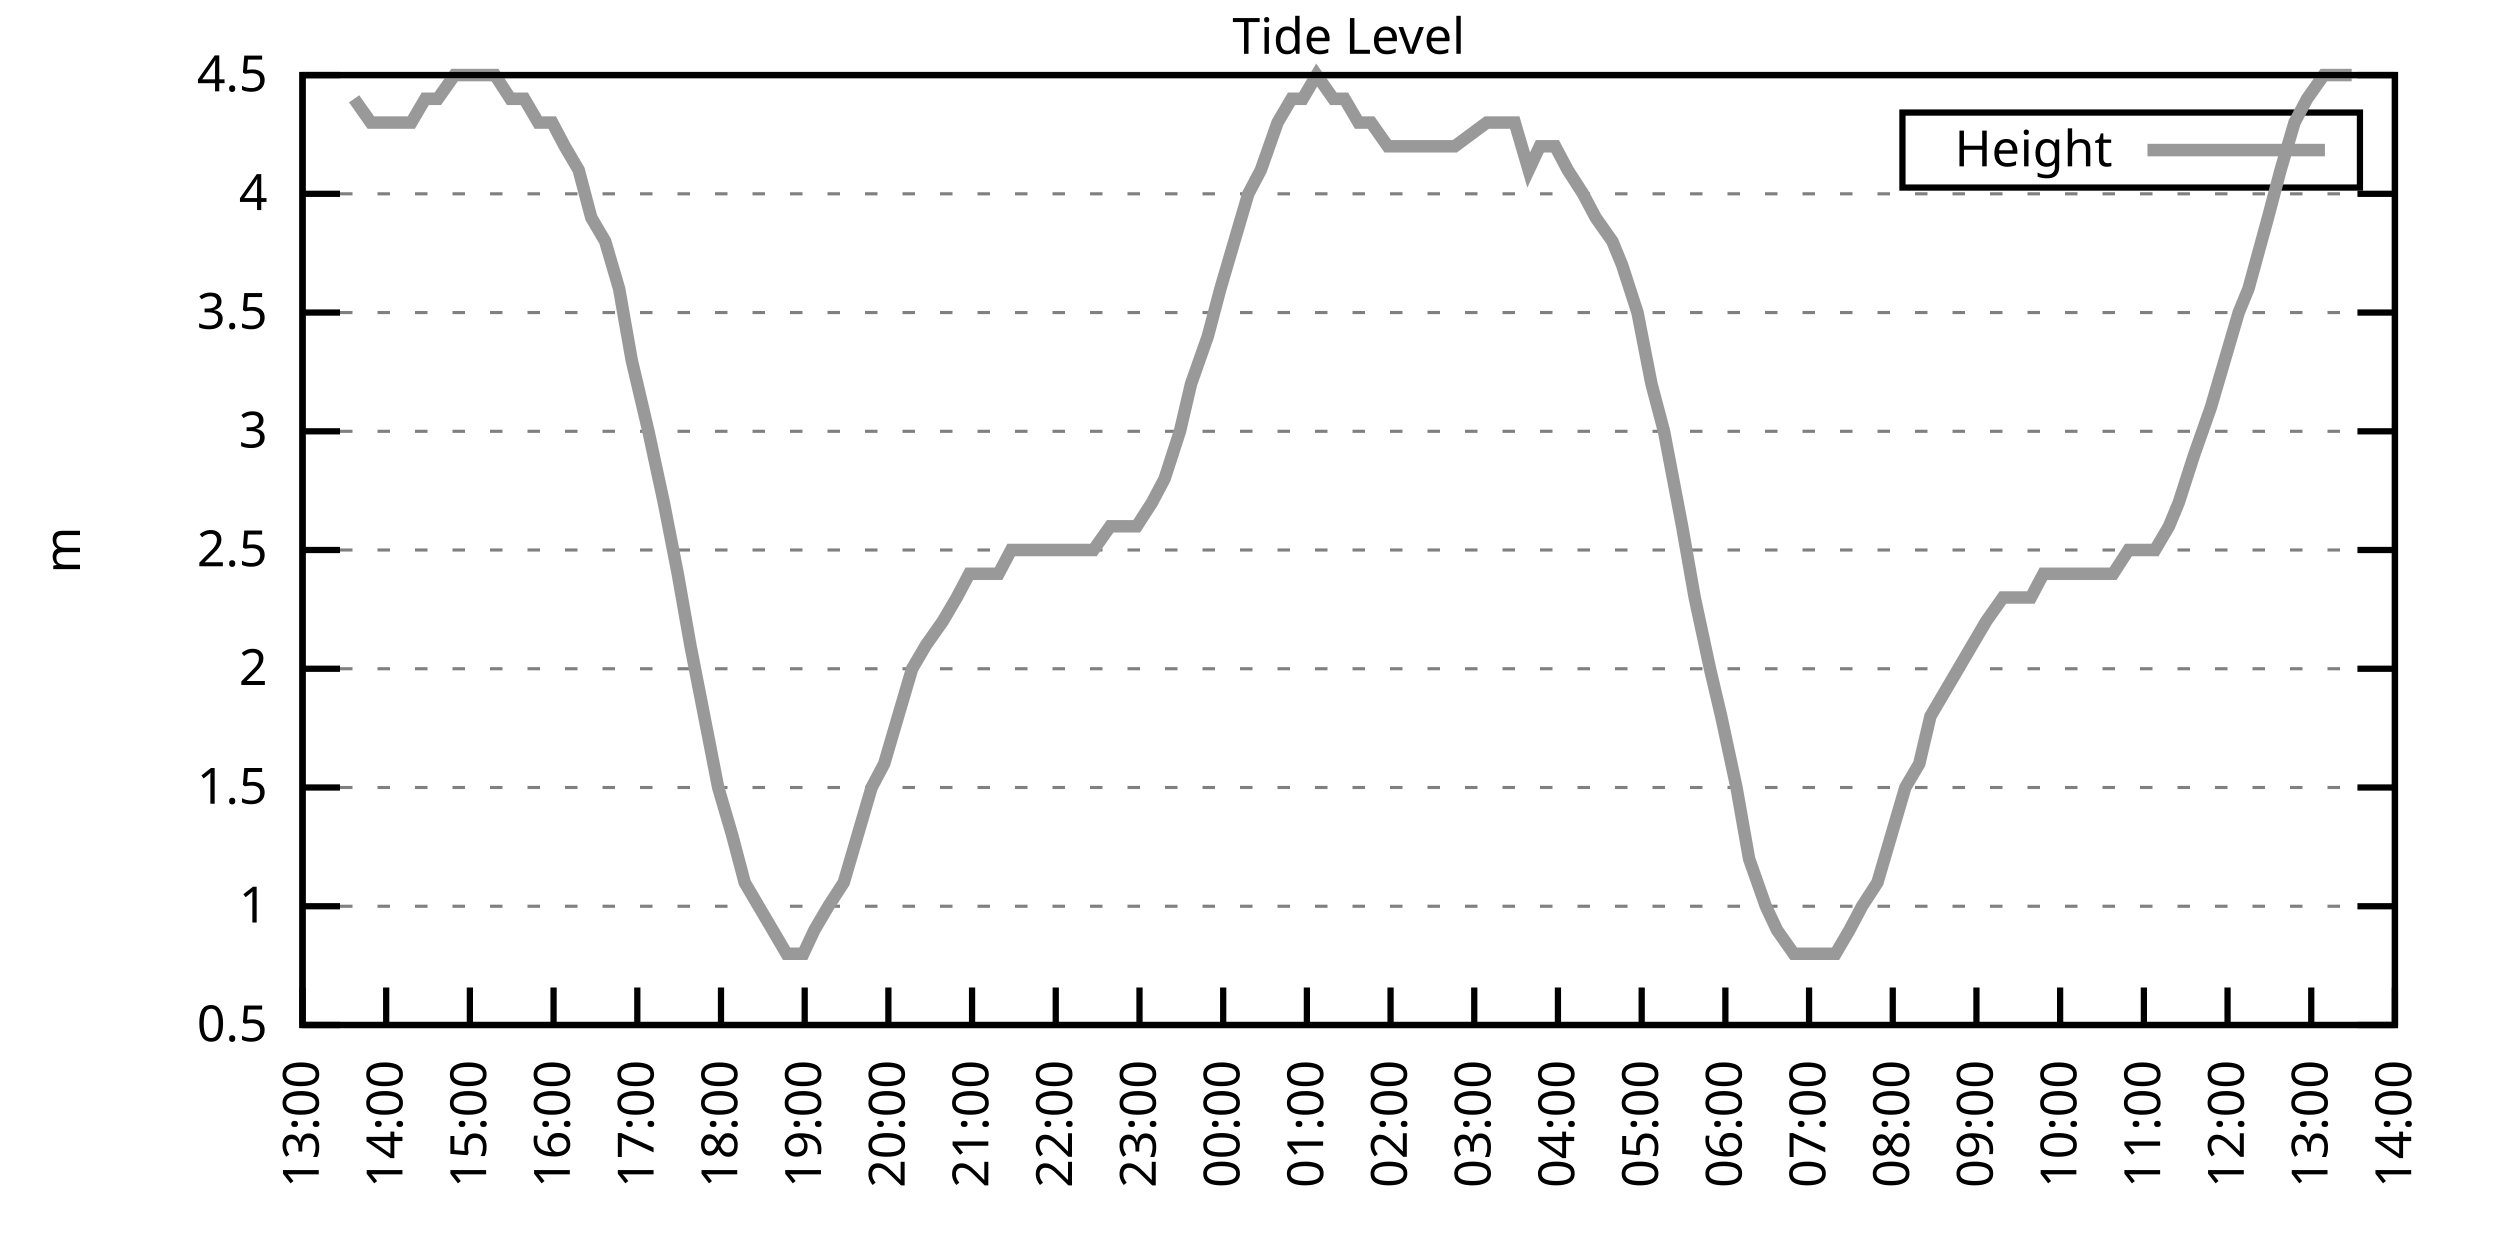
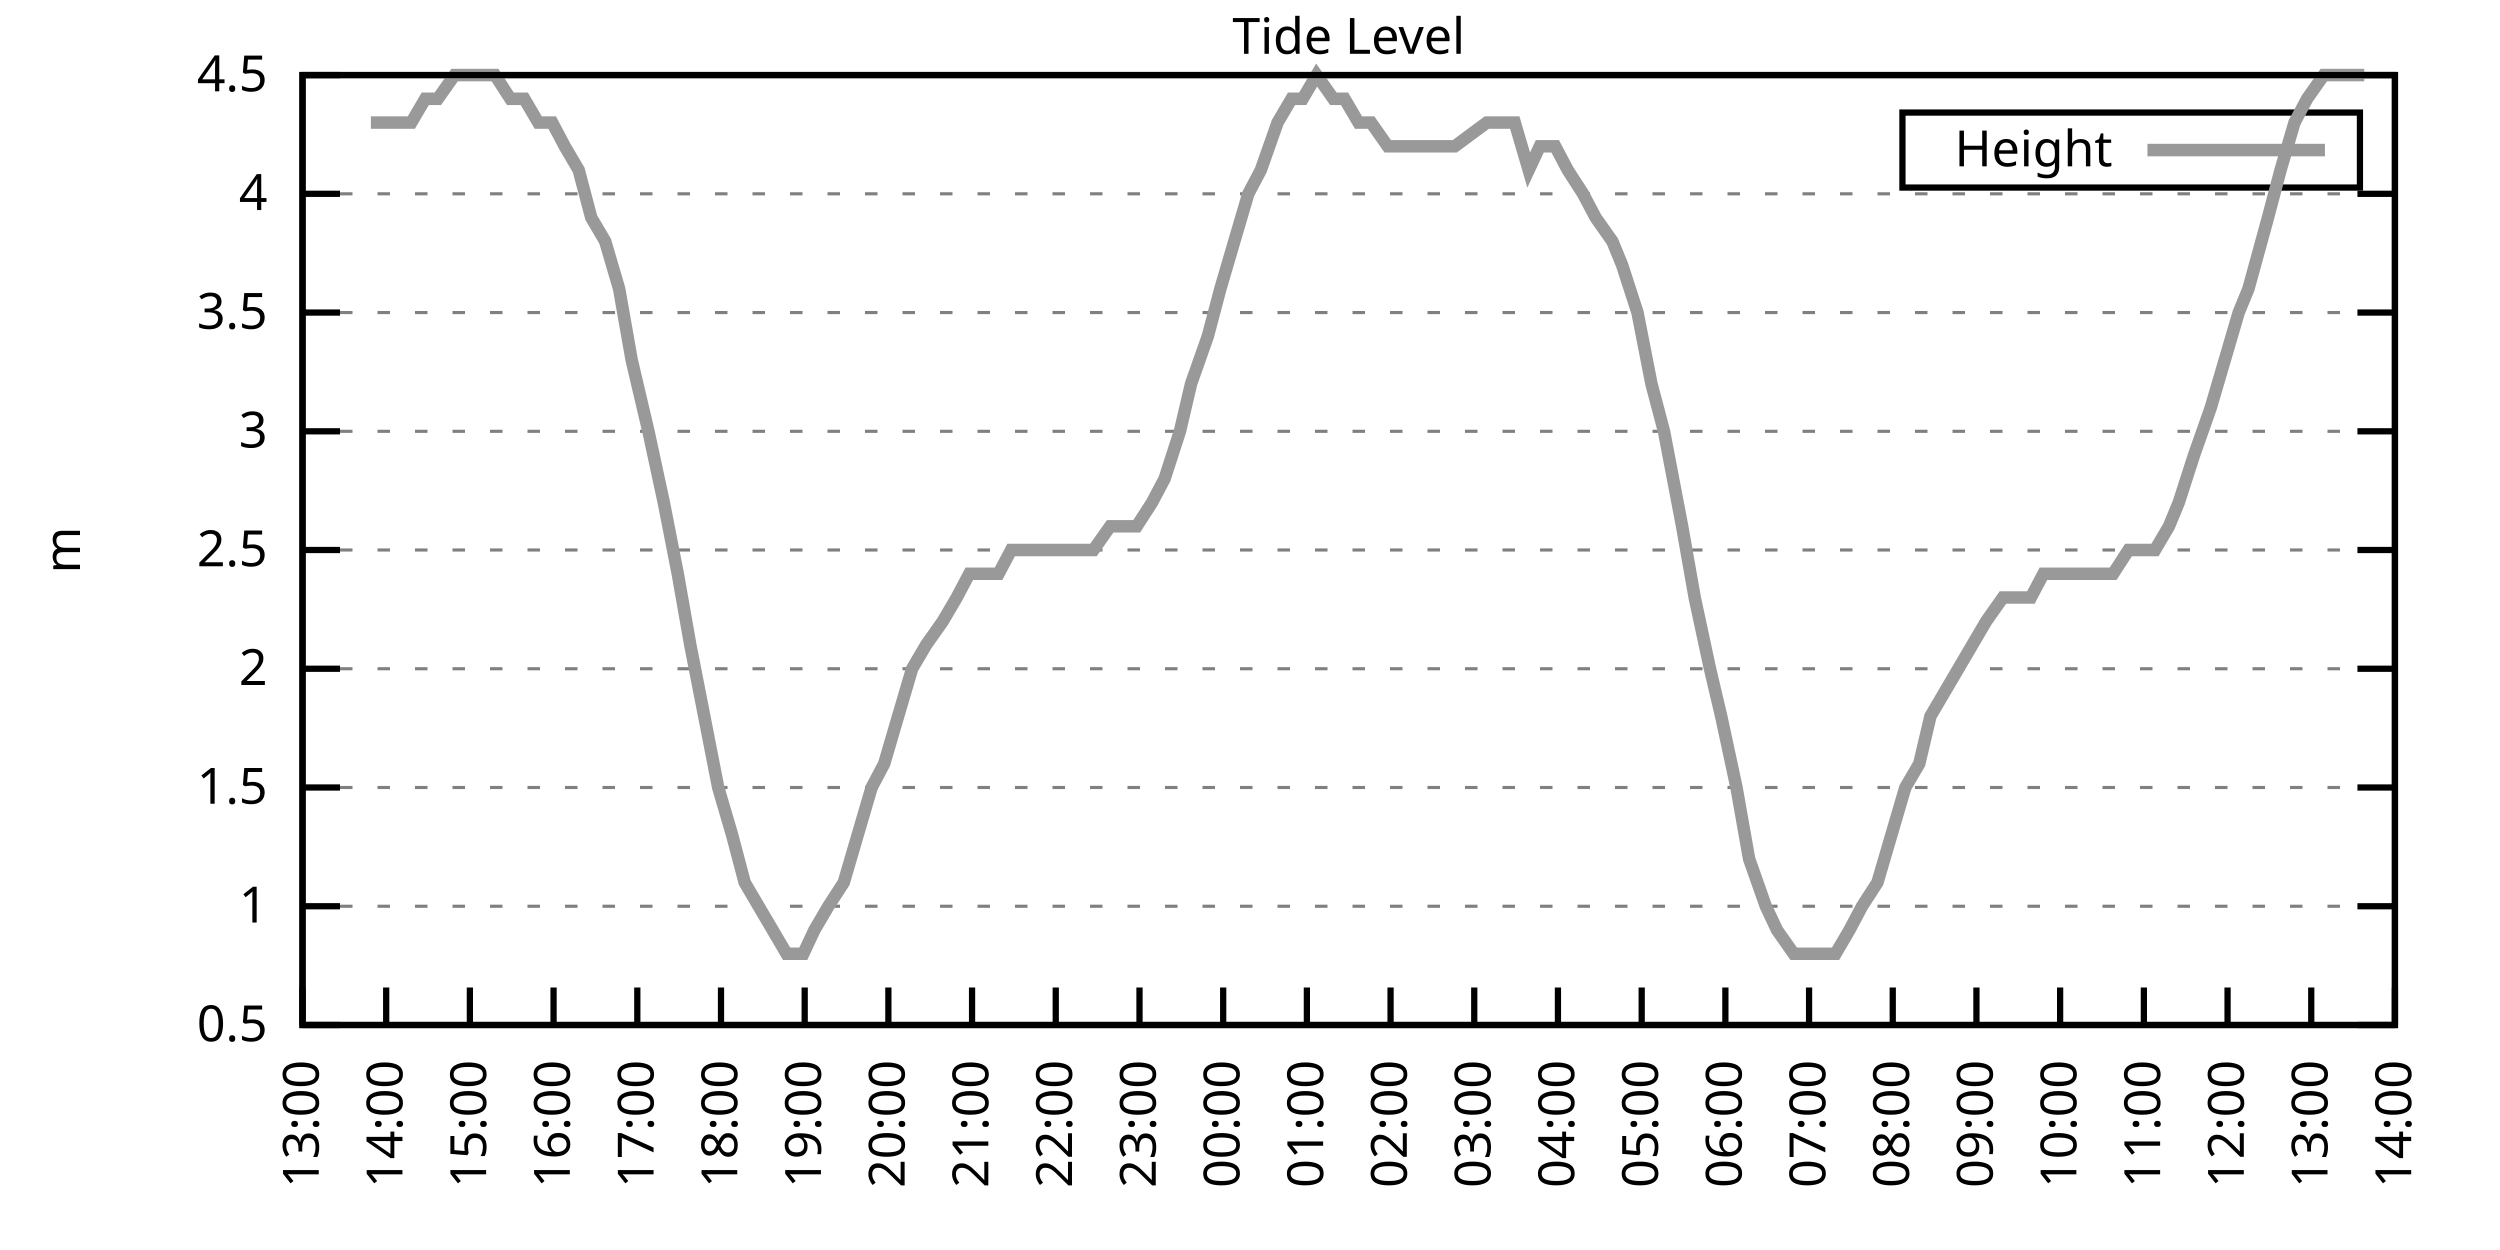
<svg xmlns="http://www.w3.org/2000/svg" xmlns:xlink="http://www.w3.org/1999/xlink" width="400" height="200" viewBox="0 0 400 200">
  <g id="gnuplot_canvas">
    <rect x="0" y="0" width="400" height="200" fill="none" />
    <defs>
      <circle id="gpDot" r="0.5" stroke-width="0.5" stroke="currentColor" />
      <path id="gpPt0" stroke-width="0.333" stroke="currentColor" d="M-1,0 h2 M0,-1 v2" />
      <path id="gpPt1" stroke-width="0.333" stroke="currentColor" d="M-1,-1 L1,1 M1,-1 L-1,1" />
      <path id="gpPt2" stroke-width="0.333" stroke="currentColor" d="M-1,0 L1,0 M0,-1 L0,1 M-1,-1 L1,1 M-1,1 L1,-1" />
      <rect id="gpPt3" stroke-width="0.333" stroke="currentColor" x="-1" y="-1" width="2" height="2" />
      <rect id="gpPt4" stroke-width="0.333" stroke="currentColor" fill="currentColor" x="-1" y="-1" width="2" height="2" />
      <circle id="gpPt5" stroke-width="0.333" stroke="currentColor" cx="0" cy="0" r="1" />
      <use xlink:href="#gpPt5" id="gpPt6" fill="currentColor" stroke="none" />
      <path id="gpPt7" stroke-width="0.333" stroke="currentColor" d="M0,-1.33 L-1.33,0.67 L1.33,0.67 z" />
      <use xlink:href="#gpPt7" id="gpPt8" fill="currentColor" stroke="none" />
      <use xlink:href="#gpPt7" id="gpPt9" stroke="currentColor" transform="rotate(180)" />
      <use xlink:href="#gpPt9" id="gpPt10" fill="currentColor" stroke="none" />
      <use xlink:href="#gpPt3" id="gpPt11" stroke="currentColor" transform="rotate(45)" />
      <use xlink:href="#gpPt11" id="gpPt12" fill="currentColor" stroke="none" />
      <path id="gpPt13" stroke-width="0.333" stroke="currentColor" d="M0,1.330 L1.265,0.411 L0.782,-1.067 L-0.782,-1.076 L-1.265,0.411 z" />
      <use xlink:href="#gpPt13" id="gpPt14" fill="currentColor" stroke="none" />
      <filter id="textbox" filterUnits="objectBoundingBox" x="0" y="0" height="1" width="1">
        <feFlood flood-color="white" flood-opacity="1" result="bgnd" />
        <feComposite in="SourceGraphic" in2="bgnd" operator="atop" />
      </filter>
      <filter id="greybox" filterUnits="objectBoundingBox" x="0" y="0" height="1" width="1">
        <feFlood flood-color="lightgrey" flood-opacity="1" result="grey" />
        <feComposite in="SourceGraphic" in2="grey" operator="atop" />
      </filter>
    </defs>
    <g fill="none" color="white" stroke="currentColor" stroke-width="1.00" stroke-linecap="butt" stroke-linejoin="miter">
</g>
    <g fill="none" color="black" stroke="currentColor" stroke-width="1.00" stroke-linecap="butt" stroke-linejoin="miter">
      <g stroke="none" shape-rendering="crispEdges">
        <polygon fill="rgb(255, 255, 255)" points="48.40,164.00 383.18,164.00 383.18,12.02 48.40,12.02 " />
      </g>
    </g>
    <g fill="none" color="black" stroke="currentColor" stroke-width="1.00" stroke-linecap="butt" stroke-linejoin="miter">
</g>
    <g fill="none" color="black" stroke="black" stroke-width="0.50" stroke-linecap="butt" stroke-linejoin="miter">
</g>
    <g fill="none" color="gray" stroke="currentColor" stroke-width="0.50" stroke-linecap="butt" stroke-linejoin="miter">
      <path stroke="gray" stroke-dasharray="2,4" class="gridline" d="M48.40,164.00 L383.19,164.00  " />
    </g>
    <g fill="none" color="gray" stroke="gray" stroke-width="1.00" stroke-linecap="butt" stroke-linejoin="miter">
</g>
    <g fill="none" color="black" stroke="currentColor" stroke-width="1.00" stroke-linecap="butt" stroke-linejoin="miter">
      <path stroke="black" d="M48.40,164.00 L54.40,164.00 M383.19,164.00 L377.19,164.00  " />
      <g transform="translate(42.80,166.60)" stroke="none" fill="black" font-family="Sans" font-size="8.00" text-anchor="end">
        <text>
          <tspan font-family="Sans"> 0.5</tspan>
        </text>
      </g>
    </g>
    <g fill="none" color="black" stroke="currentColor" stroke-width="1.00" stroke-linecap="butt" stroke-linejoin="miter">
</g>
    <g fill="none" color="black" stroke="black" stroke-width="0.50" stroke-linecap="butt" stroke-linejoin="miter">
</g>
    <g fill="none" color="gray" stroke="currentColor" stroke-width="0.50" stroke-linecap="butt" stroke-linejoin="miter">
      <path stroke="gray" stroke-dasharray="2,4" class="gridline" d="M48.40,145.00 L383.19,145.00  " />
    </g>
    <g fill="none" color="gray" stroke="gray" stroke-width="1.00" stroke-linecap="butt" stroke-linejoin="miter">
</g>
    <g fill="none" color="black" stroke="currentColor" stroke-width="1.00" stroke-linecap="butt" stroke-linejoin="miter">
      <path stroke="black" d="M48.40,145.00 L54.40,145.00 M383.19,145.00 L377.19,145.00  " />
      <g transform="translate(42.80,147.60)" stroke="none" fill="black" font-family="Sans" font-size="8.00" text-anchor="end">
        <text>
          <tspan font-family="Sans"> 1</tspan>
        </text>
      </g>
    </g>
    <g fill="none" color="black" stroke="currentColor" stroke-width="1.00" stroke-linecap="butt" stroke-linejoin="miter">
</g>
    <g fill="none" color="black" stroke="black" stroke-width="0.50" stroke-linecap="butt" stroke-linejoin="miter">
</g>
    <g fill="none" color="gray" stroke="currentColor" stroke-width="0.50" stroke-linecap="butt" stroke-linejoin="miter">
      <path stroke="gray" stroke-dasharray="2,4" class="gridline" d="M48.40,126.00 L383.19,126.00  " />
    </g>
    <g fill="none" color="gray" stroke="gray" stroke-width="1.00" stroke-linecap="butt" stroke-linejoin="miter">
</g>
    <g fill="none" color="black" stroke="currentColor" stroke-width="1.00" stroke-linecap="butt" stroke-linejoin="miter">
      <path stroke="black" d="M48.40,126.00 L54.40,126.00 M383.19,126.00 L377.19,126.00  " />
      <g transform="translate(42.80,128.60)" stroke="none" fill="black" font-family="Sans" font-size="8.00" text-anchor="end">
        <text>
          <tspan font-family="Sans"> 1.5</tspan>
        </text>
      </g>
    </g>
    <g fill="none" color="black" stroke="currentColor" stroke-width="1.00" stroke-linecap="butt" stroke-linejoin="miter">
</g>
    <g fill="none" color="black" stroke="black" stroke-width="0.50" stroke-linecap="butt" stroke-linejoin="miter">
</g>
    <g fill="none" color="gray" stroke="currentColor" stroke-width="0.50" stroke-linecap="butt" stroke-linejoin="miter">
      <path stroke="gray" stroke-dasharray="2,4" class="gridline" d="M48.40,107.00 L383.19,107.00  " />
    </g>
    <g fill="none" color="gray" stroke="gray" stroke-width="1.00" stroke-linecap="butt" stroke-linejoin="miter">
</g>
    <g fill="none" color="black" stroke="currentColor" stroke-width="1.00" stroke-linecap="butt" stroke-linejoin="miter">
      <path stroke="black" d="M48.40,107.00 L54.40,107.00 M383.19,107.00 L377.19,107.00  " />
      <g transform="translate(42.80,109.60)" stroke="none" fill="black" font-family="Sans" font-size="8.00" text-anchor="end">
        <text>
          <tspan font-family="Sans"> 2</tspan>
        </text>
      </g>
    </g>
    <g fill="none" color="black" stroke="currentColor" stroke-width="1.00" stroke-linecap="butt" stroke-linejoin="miter">
</g>
    <g fill="none" color="black" stroke="black" stroke-width="0.50" stroke-linecap="butt" stroke-linejoin="miter">
</g>
    <g fill="none" color="gray" stroke="currentColor" stroke-width="0.50" stroke-linecap="butt" stroke-linejoin="miter">
      <path stroke="gray" stroke-dasharray="2,4" class="gridline" d="M48.40,88.00 L383.19,88.00  " />
    </g>
    <g fill="none" color="gray" stroke="gray" stroke-width="1.00" stroke-linecap="butt" stroke-linejoin="miter">
</g>
    <g fill="none" color="black" stroke="currentColor" stroke-width="1.00" stroke-linecap="butt" stroke-linejoin="miter">
      <path stroke="black" d="M48.40,88.00 L54.40,88.00 M383.19,88.00 L377.19,88.00  " />
      <g transform="translate(42.80,90.60)" stroke="none" fill="black" font-family="Sans" font-size="8.00" text-anchor="end">
        <text>
          <tspan font-family="Sans"> 2.5</tspan>
        </text>
      </g>
    </g>
    <g fill="none" color="black" stroke="currentColor" stroke-width="1.00" stroke-linecap="butt" stroke-linejoin="miter">
</g>
    <g fill="none" color="black" stroke="black" stroke-width="0.50" stroke-linecap="butt" stroke-linejoin="miter">
</g>
    <g fill="none" color="gray" stroke="currentColor" stroke-width="0.50" stroke-linecap="butt" stroke-linejoin="miter">
      <path stroke="gray" stroke-dasharray="2,4" class="gridline" d="M48.40,69.01 L383.19,69.01  " />
    </g>
    <g fill="none" color="gray" stroke="gray" stroke-width="1.00" stroke-linecap="butt" stroke-linejoin="miter">
</g>
    <g fill="none" color="black" stroke="currentColor" stroke-width="1.00" stroke-linecap="butt" stroke-linejoin="miter">
      <path stroke="black" d="M48.40,69.01 L54.40,69.01 M383.19,69.01 L377.19,69.01  " />
      <g transform="translate(42.80,71.61)" stroke="none" fill="black" font-family="Sans" font-size="8.00" text-anchor="end">
        <text>
          <tspan font-family="Sans"> 3</tspan>
        </text>
      </g>
    </g>
    <g fill="none" color="black" stroke="currentColor" stroke-width="1.00" stroke-linecap="butt" stroke-linejoin="miter">
</g>
    <g fill="none" color="black" stroke="black" stroke-width="0.50" stroke-linecap="butt" stroke-linejoin="miter">
</g>
    <g fill="none" color="gray" stroke="currentColor" stroke-width="0.50" stroke-linecap="butt" stroke-linejoin="miter">
      <path stroke="gray" stroke-dasharray="2,4" class="gridline" d="M48.40,50.01 L383.19,50.01  " />
    </g>
    <g fill="none" color="gray" stroke="gray" stroke-width="1.00" stroke-linecap="butt" stroke-linejoin="miter">
</g>
    <g fill="none" color="black" stroke="currentColor" stroke-width="1.00" stroke-linecap="butt" stroke-linejoin="miter">
      <path stroke="black" d="M48.40,50.01 L54.40,50.01 M383.19,50.01 L377.19,50.01  " />
      <g transform="translate(42.80,52.61)" stroke="none" fill="black" font-family="Sans" font-size="8.00" text-anchor="end">
        <text>
          <tspan font-family="Sans"> 3.5</tspan>
        </text>
      </g>
    </g>
    <g fill="none" color="black" stroke="currentColor" stroke-width="1.00" stroke-linecap="butt" stroke-linejoin="miter">
</g>
    <g fill="none" color="black" stroke="black" stroke-width="0.50" stroke-linecap="butt" stroke-linejoin="miter">
</g>
    <g fill="none" color="gray" stroke="currentColor" stroke-width="0.50" stroke-linecap="butt" stroke-linejoin="miter">
      <path stroke="gray" stroke-dasharray="2,4" class="gridline" d="M48.40,31.01 L383.19,31.01  " />
    </g>
    <g fill="none" color="gray" stroke="gray" stroke-width="1.00" stroke-linecap="butt" stroke-linejoin="miter">
</g>
    <g fill="none" color="black" stroke="currentColor" stroke-width="1.00" stroke-linecap="butt" stroke-linejoin="miter">
      <path stroke="black" d="M48.40,31.01 L54.40,31.01 M383.19,31.01 L377.19,31.01  " />
      <g transform="translate(42.80,33.61)" stroke="none" fill="black" font-family="Sans" font-size="8.00" text-anchor="end">
        <text>
          <tspan font-family="Sans"> 4</tspan>
        </text>
      </g>
    </g>
    <g fill="none" color="black" stroke="currentColor" stroke-width="1.00" stroke-linecap="butt" stroke-linejoin="miter">
</g>
    <g fill="none" color="black" stroke="black" stroke-width="0.50" stroke-linecap="butt" stroke-linejoin="miter">
</g>
    <g fill="none" color="gray" stroke="currentColor" stroke-width="0.50" stroke-linecap="butt" stroke-linejoin="miter">
      <path stroke="gray" stroke-dasharray="2,4" class="gridline" d="M48.40,12.01 L383.19,12.01  " />
    </g>
    <g fill="none" color="gray" stroke="gray" stroke-width="1.00" stroke-linecap="butt" stroke-linejoin="miter">
</g>
    <g fill="none" color="black" stroke="currentColor" stroke-width="1.00" stroke-linecap="butt" stroke-linejoin="miter">
      <path stroke="black" d="M48.40,12.01 L54.40,12.01 M383.19,12.01 L377.19,12.01  " />
      <g transform="translate(42.80,14.61)" stroke="none" fill="black" font-family="Sans" font-size="8.00" text-anchor="end">
        <text>
          <tspan font-family="Sans"> 4.5</tspan>
        </text>
      </g>
    </g>
    <g fill="none" color="black" stroke="currentColor" stroke-width="1.00" stroke-linecap="butt" stroke-linejoin="miter">
      <path stroke="black" d="M48.40,164.00 L48.40,158.00  " />
      <g transform="translate(51.00,169.60) rotate(270.00)" stroke="none" fill="black" font-family="Sans" font-size="8.00" text-anchor="end">
        <text>
          <tspan font-family="Sans">13:00</tspan>
        </text>
      </g>
    </g>
    <g fill="none" color="black" stroke="currentColor" stroke-width="1.00" stroke-linecap="butt" stroke-linejoin="miter">
      <path stroke="black" d="M61.79,164.00 L61.79,158.00  " />
      <g transform="translate(64.39,169.60) rotate(270.00)" stroke="none" fill="black" font-family="Sans" font-size="8.00" text-anchor="end">
        <text>
          <tspan font-family="Sans">14:00</tspan>
        </text>
      </g>
    </g>
    <g fill="none" color="black" stroke="currentColor" stroke-width="1.00" stroke-linecap="butt" stroke-linejoin="miter">
      <path stroke="black" d="M75.18,164.00 L75.18,158.00  " />
      <g transform="translate(77.78,169.60) rotate(270.00)" stroke="none" fill="black" font-family="Sans" font-size="8.00" text-anchor="end">
        <text>
          <tspan font-family="Sans">15:00</tspan>
        </text>
      </g>
    </g>
    <g fill="none" color="black" stroke="currentColor" stroke-width="1.00" stroke-linecap="butt" stroke-linejoin="miter">
      <path stroke="black" d="M88.57,164.00 L88.57,158.00  " />
      <g transform="translate(91.17,169.60) rotate(270.00)" stroke="none" fill="black" font-family="Sans" font-size="8.00" text-anchor="end">
        <text>
          <tspan font-family="Sans">16:00</tspan>
        </text>
      </g>
    </g>
    <g fill="none" color="black" stroke="currentColor" stroke-width="1.00" stroke-linecap="butt" stroke-linejoin="miter">
      <path stroke="black" d="M101.97,164.00 L101.97,158.00  " />
      <g transform="translate(104.57,169.60) rotate(270.00)" stroke="none" fill="black" font-family="Sans" font-size="8.00" text-anchor="end">
        <text>
          <tspan font-family="Sans">17:00</tspan>
        </text>
      </g>
    </g>
    <g fill="none" color="black" stroke="currentColor" stroke-width="1.00" stroke-linecap="butt" stroke-linejoin="miter">
      <path stroke="black" d="M115.36,164.00 L115.36,158.00  " />
      <g transform="translate(117.96,169.60) rotate(270.00)" stroke="none" fill="black" font-family="Sans" font-size="8.00" text-anchor="end">
        <text>
          <tspan font-family="Sans">18:00</tspan>
        </text>
      </g>
    </g>
    <g fill="none" color="black" stroke="currentColor" stroke-width="1.00" stroke-linecap="butt" stroke-linejoin="miter">
      <path stroke="black" d="M128.75,164.00 L128.75,158.00  " />
      <g transform="translate(131.35,169.60) rotate(270.00)" stroke="none" fill="black" font-family="Sans" font-size="8.00" text-anchor="end">
        <text>
          <tspan font-family="Sans">19:00</tspan>
        </text>
      </g>
    </g>
    <g fill="none" color="black" stroke="currentColor" stroke-width="1.00" stroke-linecap="butt" stroke-linejoin="miter">
      <path stroke="black" d="M142.14,164.00 L142.14,158.00  " />
      <g transform="translate(144.74,169.60) rotate(270.00)" stroke="none" fill="black" font-family="Sans" font-size="8.00" text-anchor="end">
        <text>
          <tspan font-family="Sans">20:00</tspan>
        </text>
      </g>
    </g>
    <g fill="none" color="black" stroke="currentColor" stroke-width="1.00" stroke-linecap="butt" stroke-linejoin="miter">
      <path stroke="black" d="M155.53,164.00 L155.53,158.00  " />
      <g transform="translate(158.13,169.60) rotate(270.00)" stroke="none" fill="black" font-family="Sans" font-size="8.00" text-anchor="end">
        <text>
          <tspan font-family="Sans">21:00</tspan>
        </text>
      </g>
    </g>
    <g fill="none" color="black" stroke="currentColor" stroke-width="1.00" stroke-linecap="butt" stroke-linejoin="miter">
      <path stroke="black" d="M168.92,164.00 L168.92,158.00  " />
      <g transform="translate(171.52,169.60) rotate(270.00)" stroke="none" fill="black" font-family="Sans" font-size="8.00" text-anchor="end">
        <text>
          <tspan font-family="Sans">22:00</tspan>
        </text>
      </g>
    </g>
    <g fill="none" color="black" stroke="currentColor" stroke-width="1.00" stroke-linecap="butt" stroke-linejoin="miter">
      <path stroke="black" d="M182.32,164.00 L182.32,158.00  " />
      <g transform="translate(184.92,169.60) rotate(270.00)" stroke="none" fill="black" font-family="Sans" font-size="8.00" text-anchor="end">
        <text>
          <tspan font-family="Sans">23:00</tspan>
        </text>
      </g>
    </g>
    <g fill="none" color="black" stroke="currentColor" stroke-width="1.00" stroke-linecap="butt" stroke-linejoin="miter">
      <path stroke="black" d="M195.71,164.00 L195.71,158.00  " />
      <g transform="translate(198.31,169.60) rotate(270.00)" stroke="none" fill="black" font-family="Sans" font-size="8.00" text-anchor="end">
        <text>
          <tspan font-family="Sans">00:00</tspan>
        </text>
      </g>
    </g>
    <g fill="none" color="black" stroke="currentColor" stroke-width="1.00" stroke-linecap="butt" stroke-linejoin="miter">
      <path stroke="black" d="M209.10,164.00 L209.10,158.00  " />
      <g transform="translate(211.70,169.60) rotate(270.00)" stroke="none" fill="black" font-family="Sans" font-size="8.00" text-anchor="end">
        <text>
          <tspan font-family="Sans">01:00</tspan>
        </text>
      </g>
    </g>
    <g fill="none" color="black" stroke="currentColor" stroke-width="1.00" stroke-linecap="butt" stroke-linejoin="miter">
      <path stroke="black" d="M222.49,164.00 L222.49,158.00  " />
      <g transform="translate(225.09,169.60) rotate(270.00)" stroke="none" fill="black" font-family="Sans" font-size="8.00" text-anchor="end">
        <text>
          <tspan font-family="Sans">02:00</tspan>
        </text>
      </g>
    </g>
    <g fill="none" color="black" stroke="currentColor" stroke-width="1.00" stroke-linecap="butt" stroke-linejoin="miter">
      <path stroke="black" d="M235.88,164.00 L235.88,158.00  " />
      <g transform="translate(238.48,169.60) rotate(270.00)" stroke="none" fill="black" font-family="Sans" font-size="8.00" text-anchor="end">
        <text>
          <tspan font-family="Sans">03:00</tspan>
        </text>
      </g>
    </g>
    <g fill="none" color="black" stroke="currentColor" stroke-width="1.00" stroke-linecap="butt" stroke-linejoin="miter">
      <path stroke="black" d="M249.27,164.00 L249.27,158.00  " />
      <g transform="translate(251.87,169.60) rotate(270.00)" stroke="none" fill="black" font-family="Sans" font-size="8.00" text-anchor="end">
        <text>
          <tspan font-family="Sans">04:00</tspan>
        </text>
      </g>
    </g>
    <g fill="none" color="black" stroke="currentColor" stroke-width="1.00" stroke-linecap="butt" stroke-linejoin="miter">
      <path stroke="black" d="M262.67,164.00 L262.67,158.00  " />
      <g transform="translate(265.27,169.60) rotate(270.00)" stroke="none" fill="black" font-family="Sans" font-size="8.00" text-anchor="end">
        <text>
          <tspan font-family="Sans">05:00</tspan>
        </text>
      </g>
    </g>
    <g fill="none" color="black" stroke="currentColor" stroke-width="1.00" stroke-linecap="butt" stroke-linejoin="miter">
      <path stroke="black" d="M276.06,164.00 L276.06,158.00  " />
      <g transform="translate(278.66,169.60) rotate(270.00)" stroke="none" fill="black" font-family="Sans" font-size="8.00" text-anchor="end">
        <text>
          <tspan font-family="Sans">06:00</tspan>
        </text>
      </g>
    </g>
    <g fill="none" color="black" stroke="currentColor" stroke-width="1.00" stroke-linecap="butt" stroke-linejoin="miter">
      <path stroke="black" d="M289.45,164.00 L289.45,158.00  " />
      <g transform="translate(292.05,169.60) rotate(270.00)" stroke="none" fill="black" font-family="Sans" font-size="8.00" text-anchor="end">
        <text>
          <tspan font-family="Sans">07:00</tspan>
        </text>
      </g>
    </g>
    <g fill="none" color="black" stroke="currentColor" stroke-width="1.00" stroke-linecap="butt" stroke-linejoin="miter">
      <path stroke="black" d="M302.84,164.00 L302.84,158.00  " />
      <g transform="translate(305.44,169.60) rotate(270.00)" stroke="none" fill="black" font-family="Sans" font-size="8.00" text-anchor="end">
        <text>
          <tspan font-family="Sans">08:00</tspan>
        </text>
      </g>
    </g>
    <g fill="none" color="black" stroke="currentColor" stroke-width="1.00" stroke-linecap="butt" stroke-linejoin="miter">
      <path stroke="black" d="M316.23,164.00 L316.23,158.00  " />
      <g transform="translate(318.83,169.60) rotate(270.00)" stroke="none" fill="black" font-family="Sans" font-size="8.00" text-anchor="end">
        <text>
          <tspan font-family="Sans">09:00</tspan>
        </text>
      </g>
    </g>
    <g fill="none" color="black" stroke="currentColor" stroke-width="1.00" stroke-linecap="butt" stroke-linejoin="miter">
      <path stroke="black" d="M329.62,164.00 L329.62,158.00  " />
      <g transform="translate(332.22,169.60) rotate(270.00)" stroke="none" fill="black" font-family="Sans" font-size="8.00" text-anchor="end">
        <text>
          <tspan font-family="Sans">10:00</tspan>
        </text>
      </g>
    </g>
    <g fill="none" color="black" stroke="currentColor" stroke-width="1.00" stroke-linecap="butt" stroke-linejoin="miter">
      <path stroke="black" d="M343.02,164.00 L343.02,158.00  " />
      <g transform="translate(345.62,169.60) rotate(270.00)" stroke="none" fill="black" font-family="Sans" font-size="8.00" text-anchor="end">
        <text>
          <tspan font-family="Sans">11:00</tspan>
        </text>
      </g>
    </g>
    <g fill="none" color="black" stroke="currentColor" stroke-width="1.00" stroke-linecap="butt" stroke-linejoin="miter">
      <path stroke="black" d="M356.41,164.00 L356.41,158.00  " />
      <g transform="translate(359.01,169.60) rotate(270.00)" stroke="none" fill="black" font-family="Sans" font-size="8.00" text-anchor="end">
        <text>
          <tspan font-family="Sans">12:00</tspan>
        </text>
      </g>
    </g>
    <g fill="none" color="black" stroke="currentColor" stroke-width="1.00" stroke-linecap="butt" stroke-linejoin="miter">
      <path stroke="black" d="M369.80,164.00 L369.80,158.00  " />
      <g transform="translate(372.40,169.60) rotate(270.00)" stroke="none" fill="black" font-family="Sans" font-size="8.00" text-anchor="end">
        <text>
          <tspan font-family="Sans">13:00</tspan>
        </text>
      </g>
    </g>
    <g fill="none" color="black" stroke="currentColor" stroke-width="1.00" stroke-linecap="butt" stroke-linejoin="miter">
      <path stroke="black" d="M383.19,164.00 L383.19,158.00  " />
      <g transform="translate(385.79,169.60) rotate(270.00)" stroke="none" fill="black" font-family="Sans" font-size="8.00" text-anchor="end">
        <text>
          <tspan font-family="Sans">14:00</tspan>
        </text>
      </g>
    </g>
    <g fill="none" color="black" stroke="currentColor" stroke-width="1.00" stroke-linecap="butt" stroke-linejoin="miter">
</g>
    <g fill="none" color="black" stroke="currentColor" stroke-width="1.00" stroke-linecap="butt" stroke-linejoin="miter">
      <path stroke="black" d="M48.40,12.01 L48.40,164.00 L383.19,164.00 L383.19,12.01 L48.40,12.01 Z  " />
    </g>
    <g fill="none" color="black" stroke="currentColor" stroke-width="1.00" stroke-linecap="butt" stroke-linejoin="miter">
</g>
    <g fill="none" color="black" stroke="currentColor" stroke-width="1.00" stroke-linecap="butt" stroke-linejoin="miter">
      <path stroke="black" d="M304.39,30.01 L304.39,18.01 L377.59,18.01 L377.59,30.01 L304.39,30.01 Z  " />
    </g>
    <g id="Tide_level_plot_1">
      <g fill="none" color="white" stroke="black" stroke-width="2.00" stroke-linecap="butt" stroke-linejoin="miter">
</g>
      <g fill="none" color="black" stroke="currentColor" stroke-width="2.00" stroke-linecap="butt" stroke-linejoin="miter">
        <g transform="translate(337.99,26.61)" stroke="none" fill="black" font-family="Sans" font-size="8.00" text-anchor="end">
          <text>
            <tspan font-family="Sans">Height</tspan>
          </text>
        </g>
      </g>
      <g fill="none" color="black" stroke="currentColor" stroke-width="2.00" stroke-linecap="butt" stroke-linejoin="miter">
-         <path stroke="rgb(153, 153, 153)" d="M343.59,24.01 L371.99,24.01 M56.66,15.81 L59.34,19.61 L61.57,19.61 L63.35,19.61 L65.81,19.61 L68.04,15.81   L70.05,15.81 L72.73,12.01 L74.51,12.01 L77.19,12.01 L79.20,12.01 L81.66,15.81 L83.89,15.81 L86.12,19.61   L88.35,19.61 L90.36,23.41 L92.59,27.21 L94.60,34.81 L96.83,38.61 L99.06,46.21 L101.07,57.61 L103.75,69.01   L106.21,80.41 L108.44,91.80 L110.45,103.20 L112.68,114.60 L114.91,126.00 L117.14,133.60 L119.15,141.20 L121.38,145.00   L123.62,148.80 L125.85,152.60 L128.53,152.60 L130.31,148.80 L132.54,145.00 L135.00,141.20 L137.23,133.60 L139.46,126.00   L141.47,122.20 L143.70,114.60 L145.94,107.00 L148.17,103.20 L150.85,99.40 L153.08,95.60 L155.09,91.80 L157.10,91.80   L159.77,91.80 L161.78,88.00 L164.24,88.00 L166.02,88.00 L168.48,88.00 L170.71,88.00 L172.94,88.00 L174.95,88.00   L177.63,84.21 L179.41,84.21 L181.87,84.21 L184.32,80.41 L186.33,76.61 L188.79,69.01 L190.57,61.41 L193.25,53.81   L195.26,46.21 L197.49,38.61 L199.73,31.01 L201.73,27.21 L204.41,19.61 L206.64,15.81 L208.43,15.81 L210.66,12.01   L213.34,15.81 L215.13,15.81 L217.36,19.61 L219.37,19.61 L222.04,23.41 L223.83,23.41 L226.73,23.41 L228.52,23.41   L230.53,23.41 L232.76,23.41 L237.89,19.61 L239.68,19.61 L242.36,19.61 L244.59,27.21 L246.37,23.41 L248.83,23.41   L250.84,27.21 L253.29,31.01 L255.30,34.81 L257.98,38.61 L259.54,42.41 L262.00,50.01 L264.23,61.41 L266.24,69.01   L269.14,84.21 L271.15,95.60 L273.60,107.00 L275.39,114.60 L277.84,126.00 L279.85,137.40 L282.53,145.00 L284.32,148.80   L286.99,152.60 L289.00,152.60 L291.23,152.60 L293.69,152.60 L295.92,148.80 L297.93,145.00 L300.39,141.20 L302.62,133.60   L304.85,126.00 L307.08,122.20 L308.87,114.60 L311.10,110.80 L313.33,107.00 L315.56,103.20 L317.79,99.40 L320.47,95.60   L322.70,95.60 L324.94,95.60 L326.95,91.80 L328.95,91.80 L331.63,91.80 L333.86,91.80 L335.87,91.80 L338.10,91.80   L340.56,88.00 L342.79,88.00 L344.80,88.00 L347.03,84.21 L348.60,80.41 L351.05,72.81 L353.73,65.21 L355.96,57.61   L358.19,50.01 L359.75,46.21 L362.88,34.81 L364.89,27.21 L367.12,19.61 L369.13,15.81 L371.81,12.01 L373.59,12.01   L376.27,12.01  " />
+         <path stroke="rgb(153, 153, 153)" d="M343.59,24.01 L371.99,24.01 M59.34,19.61 L61.57,19.61 L63.35,19.61 L65.81,19.61 L68.04,15.81 L70.05,15.81   L72.73,12.01 L74.51,12.01 L77.19,12.01 L79.20,12.01 L81.66,15.81 L83.89,15.81 L86.12,19.61 L88.35,19.61   L90.36,23.41 L92.59,27.21 L94.60,34.81 L96.83,38.61 L99.06,46.21 L101.07,57.61 L103.75,69.01 L106.21,80.41   L108.44,91.80 L110.45,103.20 L112.68,114.60 L114.91,126.00 L117.14,133.60 L119.15,141.20 L121.38,145.00 L123.62,148.80   L125.85,152.60 L128.53,152.60 L130.31,148.80 L132.54,145.00 L135.00,141.20 L137.23,133.60 L139.46,126.00 L141.47,122.20   L143.70,114.60 L145.94,107.00 L148.17,103.20 L150.85,99.40 L153.08,95.60 L155.09,91.80 L157.10,91.80 L159.77,91.80   L161.78,88.00 L164.24,88.00 L166.02,88.00 L168.48,88.00 L170.71,88.00 L172.94,88.00 L174.95,88.00 L177.63,84.21   L179.41,84.21 L181.87,84.21 L184.32,80.41 L186.33,76.61 L188.79,69.01 L190.57,61.41 L193.25,53.81 L195.26,46.21   L197.49,38.61 L199.73,31.01 L201.73,27.21 L204.41,19.61 L206.64,15.81 L208.43,15.81 L210.66,12.01 L213.34,15.81   L215.13,15.81 L217.36,19.61 L219.37,19.61 L222.04,23.41 L223.83,23.41 L226.73,23.41 L228.52,23.41 L230.53,23.41   L232.76,23.41 L237.89,19.61 L239.68,19.61 L242.36,19.61 L244.59,27.21 L246.37,23.41 L248.83,23.41 L250.84,27.21   L253.29,31.01 L255.30,34.81 L257.98,38.61 L259.54,42.41 L262.00,50.01 L264.23,61.41 L266.24,69.01 L269.14,84.21   L271.15,95.60 L273.60,107.00 L275.39,114.60 L277.84,126.00 L279.85,137.40 L282.53,145.00 L284.32,148.80 L286.99,152.60   L289.00,152.60 L291.23,152.60 L293.69,152.60 L295.92,148.80 L297.93,145.00 L300.39,141.20 L302.62,133.60 L304.85,126.00   L307.08,122.20 L308.87,114.60 L311.10,110.80 L313.33,107.00 L315.56,103.20 L317.79,99.40 L320.47,95.60 L322.70,95.60   L324.94,95.60 L326.95,91.80 L328.95,91.80 L331.63,91.80 L333.86,91.80 L335.87,91.80 L338.10,91.80 L340.56,88.00   L342.79,88.00 L344.80,88.00 L347.03,84.21 L348.60,80.41 L351.05,72.81 L353.73,65.21 L355.96,57.61 L358.19,50.01   L359.75,46.21 L362.88,34.81 L364.89,27.21 L367.12,19.61 L369.13,15.81 L371.81,12.01 L373.59,12.01 L376.27,12.01   L378.28,12.01  " />
      </g>
    </g>
    <g fill="none" color="black" stroke="currentColor" stroke-width="2.00" stroke-linecap="butt" stroke-linejoin="miter">
</g>
    <g fill="none" color="black" stroke="black" stroke-width="1.00" stroke-linecap="butt" stroke-linejoin="miter">
</g>
    <g fill="none" color="black" stroke="currentColor" stroke-width="1.00" stroke-linecap="butt" stroke-linejoin="miter">
      <path stroke="black" d="M48.40,12.01 L48.40,164.00 L383.19,164.00 L383.19,12.01 L48.40,12.01 Z  " />
      <g transform="translate(12.80,88.01) rotate(270.00)" stroke="none" fill="black" font-family="Sans" font-size="8.00" text-anchor="middle">
        <text>
          <tspan font-family="Sans">m</tspan>
        </text>
      </g>
    </g>
    <g fill="none" color="black" stroke="currentColor" stroke-width="1.00" stroke-linecap="butt" stroke-linejoin="miter">
</g>
    <g fill="none" color="black" stroke="currentColor" stroke-width="1.00" stroke-linecap="butt" stroke-linejoin="miter">
      <g transform="translate(215.79,8.61)" stroke="none" fill="black" font-family="Sans" font-size="8.00" text-anchor="middle">
        <text>
          <tspan font-family="Sans">Tide Level</tspan>
        </text>
      </g>
    </g>
    <g fill="none" color="black" stroke="currentColor" stroke-width="1.00" stroke-linecap="butt" stroke-linejoin="miter">
</g>
  </g>
</svg>
